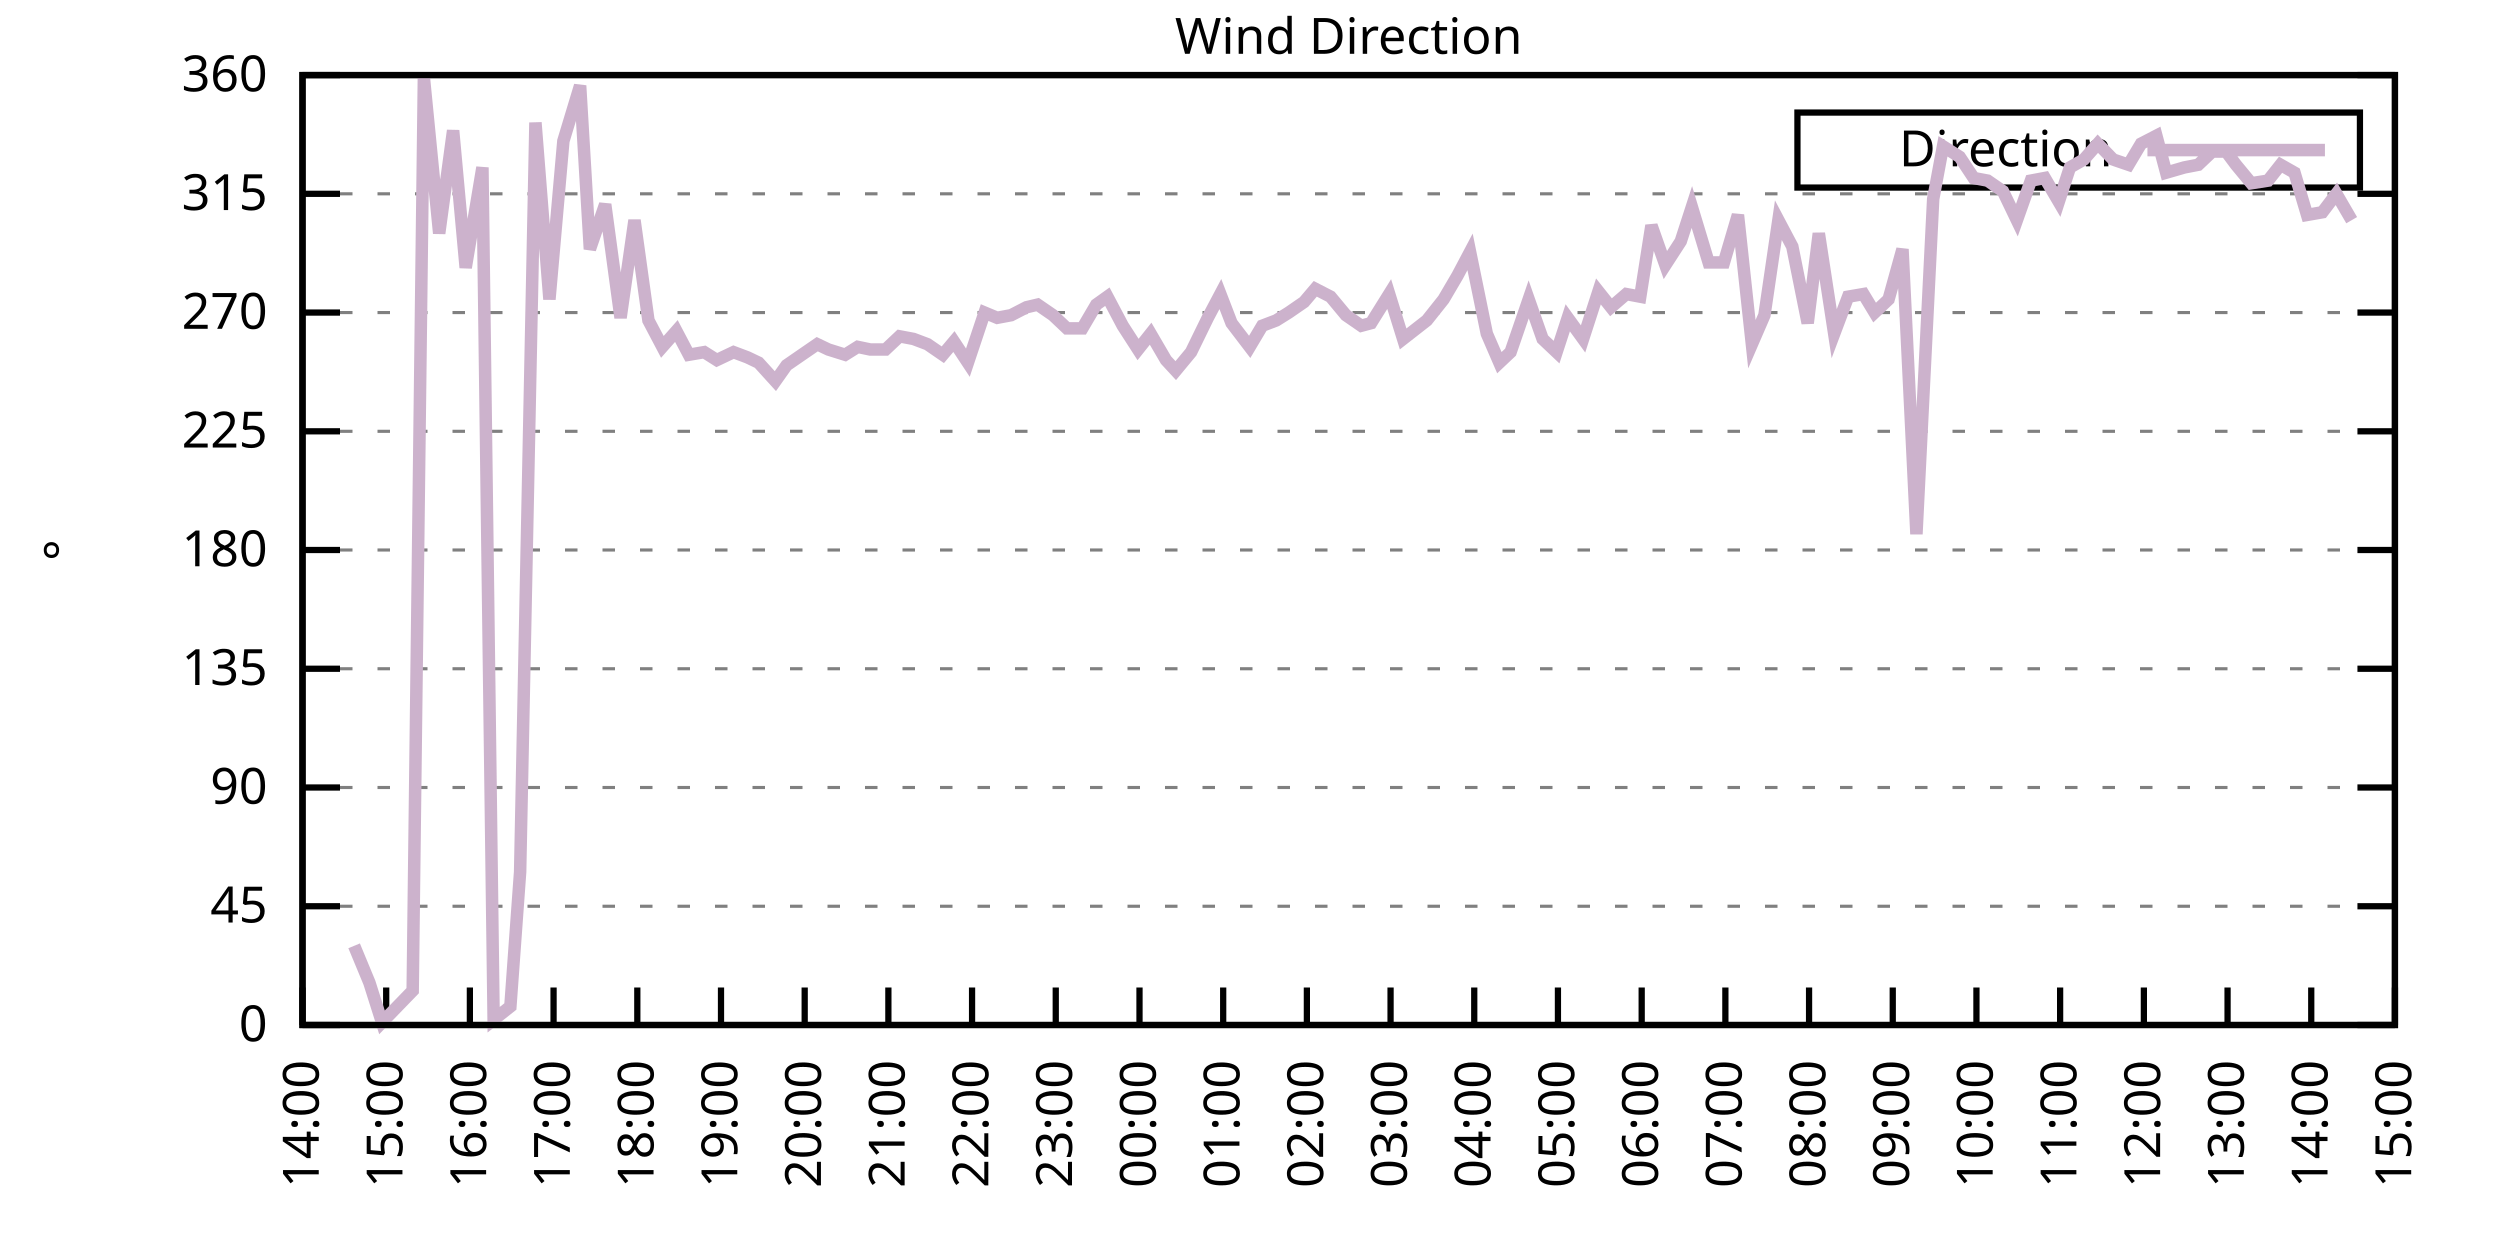
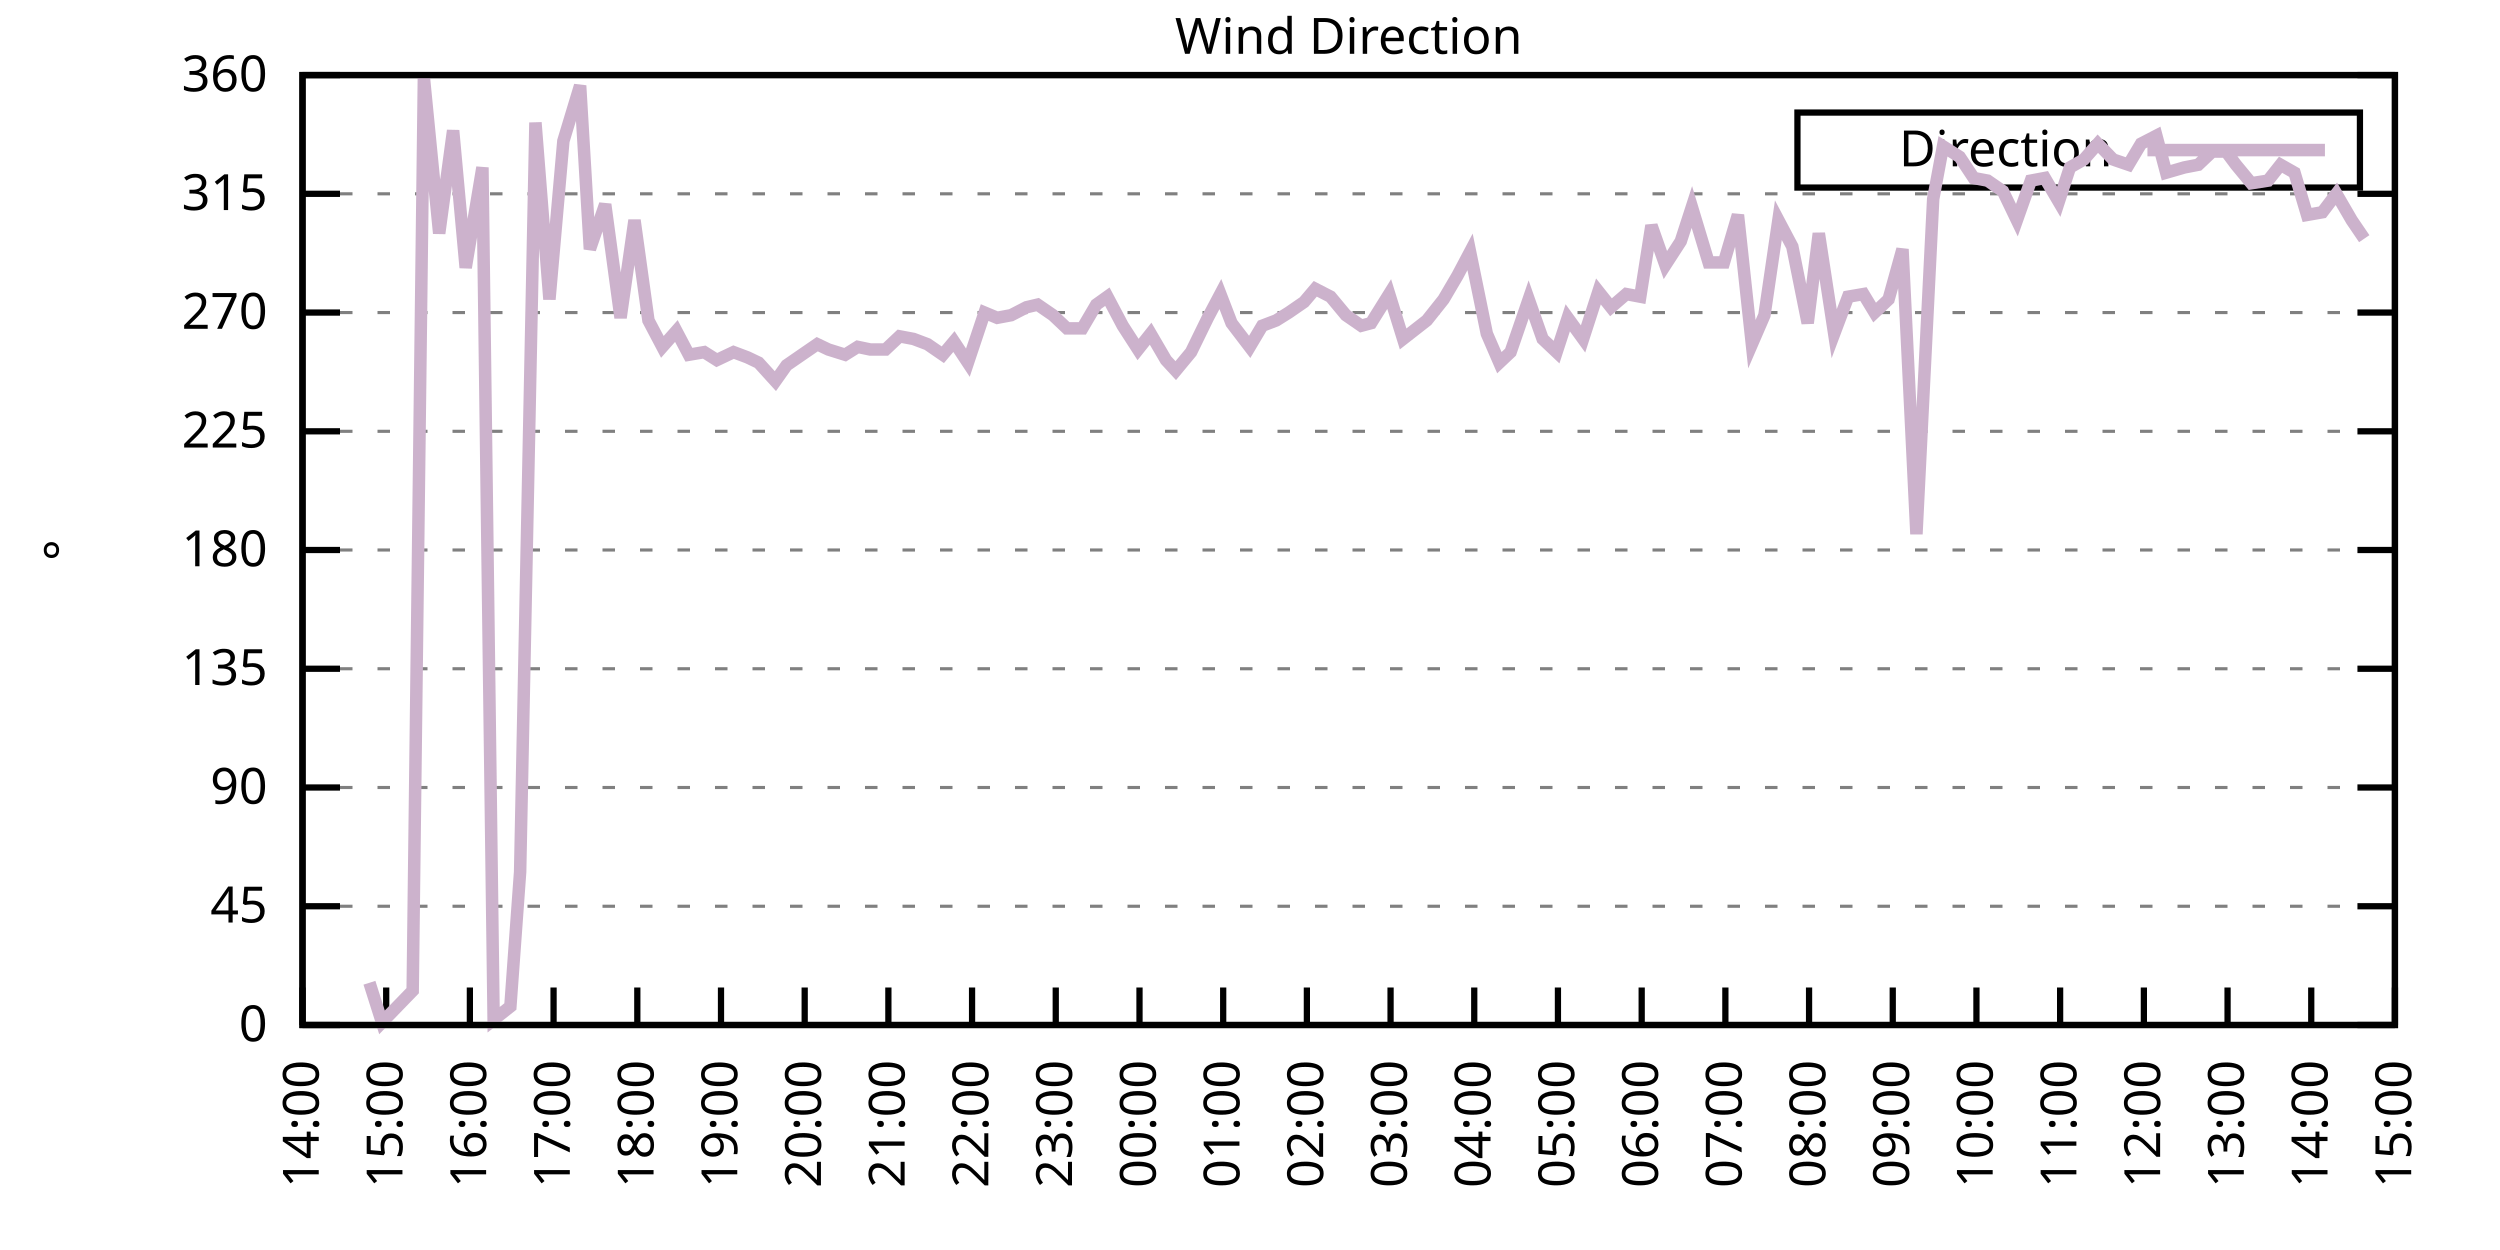
<svg xmlns="http://www.w3.org/2000/svg" xmlns:xlink="http://www.w3.org/1999/xlink" width="400" height="200" viewBox="0 0 400 200">
  <g id="gnuplot_canvas">
    <rect x="0" y="0" width="400" height="200" fill="none" />
    <defs>
      <circle id="gpDot" r="0.5" stroke-width="0.5" stroke="currentColor" />
      <path id="gpPt0" stroke-width="0.333" stroke="currentColor" d="M-1,0 h2 M0,-1 v2" />
      <path id="gpPt1" stroke-width="0.333" stroke="currentColor" d="M-1,-1 L1,1 M1,-1 L-1,1" />
      <path id="gpPt2" stroke-width="0.333" stroke="currentColor" d="M-1,0 L1,0 M0,-1 L0,1 M-1,-1 L1,1 M-1,1 L1,-1" />
      <rect id="gpPt3" stroke-width="0.333" stroke="currentColor" x="-1" y="-1" width="2" height="2" />
      <rect id="gpPt4" stroke-width="0.333" stroke="currentColor" fill="currentColor" x="-1" y="-1" width="2" height="2" />
      <circle id="gpPt5" stroke-width="0.333" stroke="currentColor" cx="0" cy="0" r="1" />
      <use xlink:href="#gpPt5" id="gpPt6" fill="currentColor" stroke="none" />
      <path id="gpPt7" stroke-width="0.333" stroke="currentColor" d="M0,-1.33 L-1.33,0.67 L1.33,0.67 z" />
      <use xlink:href="#gpPt7" id="gpPt8" fill="currentColor" stroke="none" />
      <use xlink:href="#gpPt7" id="gpPt9" stroke="currentColor" transform="rotate(180)" />
      <use xlink:href="#gpPt9" id="gpPt10" fill="currentColor" stroke="none" />
      <use xlink:href="#gpPt3" id="gpPt11" stroke="currentColor" transform="rotate(45)" />
      <use xlink:href="#gpPt11" id="gpPt12" fill="currentColor" stroke="none" />
      <path id="gpPt13" stroke-width="0.333" stroke="currentColor" d="M0,1.330 L1.265,0.411 L0.782,-1.067 L-0.782,-1.076 L-1.265,0.411 z" />
      <use xlink:href="#gpPt13" id="gpPt14" fill="currentColor" stroke="none" />
      <filter id="textbox" filterUnits="objectBoundingBox" x="0" y="0" height="1" width="1">
        <feFlood flood-color="white" flood-opacity="1" result="bgnd" />
        <feComposite in="SourceGraphic" in2="bgnd" operator="atop" />
      </filter>
      <filter id="greybox" filterUnits="objectBoundingBox" x="0" y="0" height="1" width="1">
        <feFlood flood-color="lightgrey" flood-opacity="1" result="grey" />
        <feComposite in="SourceGraphic" in2="grey" operator="atop" />
      </filter>
    </defs>
    <g fill="none" color="white" stroke="currentColor" stroke-width="1.00" stroke-linecap="butt" stroke-linejoin="miter">
</g>
    <g fill="none" color="black" stroke="currentColor" stroke-width="1.00" stroke-linecap="butt" stroke-linejoin="miter">
      <g stroke="none" shape-rendering="crispEdges">
        <polygon fill="rgb(255, 255, 255)" points="48.40,164.00 383.18,164.00 383.18,12.02 48.40,12.02 " />
      </g>
    </g>
    <g fill="none" color="black" stroke="currentColor" stroke-width="1.00" stroke-linecap="butt" stroke-linejoin="miter">
</g>
    <g fill="none" color="black" stroke="black" stroke-width="0.50" stroke-linecap="butt" stroke-linejoin="miter">
</g>
    <g fill="none" color="gray" stroke="currentColor" stroke-width="0.50" stroke-linecap="butt" stroke-linejoin="miter">
      <path stroke="gray" stroke-dasharray="2,4" class="gridline" d="M48.40,164.00 L383.19,164.00  " />
    </g>
    <g fill="none" color="gray" stroke="gray" stroke-width="1.00" stroke-linecap="butt" stroke-linejoin="miter">
</g>
    <g fill="none" color="black" stroke="currentColor" stroke-width="1.00" stroke-linecap="butt" stroke-linejoin="miter">
      <path stroke="black" d="M48.40,164.00 L54.40,164.00 M383.19,164.00 L377.19,164.00  " />
      <g transform="translate(42.80,166.60)" stroke="none" fill="black" font-family="Sans" font-size="8.00" text-anchor="end">
        <text>
          <tspan font-family="Sans"> 0</tspan>
        </text>
      </g>
    </g>
    <g fill="none" color="black" stroke="currentColor" stroke-width="1.00" stroke-linecap="butt" stroke-linejoin="miter">
</g>
    <g fill="none" color="black" stroke="black" stroke-width="0.50" stroke-linecap="butt" stroke-linejoin="miter">
</g>
    <g fill="none" color="gray" stroke="currentColor" stroke-width="0.50" stroke-linecap="butt" stroke-linejoin="miter">
      <path stroke="gray" stroke-dasharray="2,4" class="gridline" d="M48.40,145.00 L383.19,145.00  " />
    </g>
    <g fill="none" color="gray" stroke="gray" stroke-width="1.00" stroke-linecap="butt" stroke-linejoin="miter">
</g>
    <g fill="none" color="black" stroke="currentColor" stroke-width="1.00" stroke-linecap="butt" stroke-linejoin="miter">
      <path stroke="black" d="M48.40,145.00 L54.40,145.00 M383.19,145.00 L377.19,145.00  " />
      <g transform="translate(42.80,147.60)" stroke="none" fill="black" font-family="Sans" font-size="8.00" text-anchor="end">
        <text>
          <tspan font-family="Sans"> 45</tspan>
        </text>
      </g>
    </g>
    <g fill="none" color="black" stroke="currentColor" stroke-width="1.00" stroke-linecap="butt" stroke-linejoin="miter">
</g>
    <g fill="none" color="black" stroke="black" stroke-width="0.50" stroke-linecap="butt" stroke-linejoin="miter">
</g>
    <g fill="none" color="gray" stroke="currentColor" stroke-width="0.50" stroke-linecap="butt" stroke-linejoin="miter">
      <path stroke="gray" stroke-dasharray="2,4" class="gridline" d="M48.40,126.00 L383.19,126.00  " />
    </g>
    <g fill="none" color="gray" stroke="gray" stroke-width="1.00" stroke-linecap="butt" stroke-linejoin="miter">
</g>
    <g fill="none" color="black" stroke="currentColor" stroke-width="1.00" stroke-linecap="butt" stroke-linejoin="miter">
      <path stroke="black" d="M48.40,126.00 L54.40,126.00 M383.19,126.00 L377.19,126.00  " />
      <g transform="translate(42.80,128.60)" stroke="none" fill="black" font-family="Sans" font-size="8.00" text-anchor="end">
        <text>
          <tspan font-family="Sans"> 90</tspan>
        </text>
      </g>
    </g>
    <g fill="none" color="black" stroke="currentColor" stroke-width="1.00" stroke-linecap="butt" stroke-linejoin="miter">
</g>
    <g fill="none" color="black" stroke="black" stroke-width="0.50" stroke-linecap="butt" stroke-linejoin="miter">
</g>
    <g fill="none" color="gray" stroke="currentColor" stroke-width="0.50" stroke-linecap="butt" stroke-linejoin="miter">
      <path stroke="gray" stroke-dasharray="2,4" class="gridline" d="M48.40,107.00 L383.19,107.00  " />
    </g>
    <g fill="none" color="gray" stroke="gray" stroke-width="1.00" stroke-linecap="butt" stroke-linejoin="miter">
</g>
    <g fill="none" color="black" stroke="currentColor" stroke-width="1.00" stroke-linecap="butt" stroke-linejoin="miter">
      <path stroke="black" d="M48.40,107.00 L54.40,107.00 M383.19,107.00 L377.19,107.00  " />
      <g transform="translate(42.80,109.60)" stroke="none" fill="black" font-family="Sans" font-size="8.00" text-anchor="end">
        <text>
          <tspan font-family="Sans"> 135</tspan>
        </text>
      </g>
    </g>
    <g fill="none" color="black" stroke="currentColor" stroke-width="1.00" stroke-linecap="butt" stroke-linejoin="miter">
</g>
    <g fill="none" color="black" stroke="black" stroke-width="0.50" stroke-linecap="butt" stroke-linejoin="miter">
</g>
    <g fill="none" color="gray" stroke="currentColor" stroke-width="0.50" stroke-linecap="butt" stroke-linejoin="miter">
      <path stroke="gray" stroke-dasharray="2,4" class="gridline" d="M48.40,88.00 L383.19,88.00  " />
    </g>
    <g fill="none" color="gray" stroke="gray" stroke-width="1.00" stroke-linecap="butt" stroke-linejoin="miter">
</g>
    <g fill="none" color="black" stroke="currentColor" stroke-width="1.00" stroke-linecap="butt" stroke-linejoin="miter">
      <path stroke="black" d="M48.40,88.00 L54.40,88.00 M383.19,88.00 L377.19,88.00  " />
      <g transform="translate(42.80,90.60)" stroke="none" fill="black" font-family="Sans" font-size="8.00" text-anchor="end">
        <text>
          <tspan font-family="Sans"> 180</tspan>
        </text>
      </g>
    </g>
    <g fill="none" color="black" stroke="currentColor" stroke-width="1.00" stroke-linecap="butt" stroke-linejoin="miter">
</g>
    <g fill="none" color="black" stroke="black" stroke-width="0.50" stroke-linecap="butt" stroke-linejoin="miter">
</g>
    <g fill="none" color="gray" stroke="currentColor" stroke-width="0.50" stroke-linecap="butt" stroke-linejoin="miter">
      <path stroke="gray" stroke-dasharray="2,4" class="gridline" d="M48.40,69.01 L383.19,69.01  " />
    </g>
    <g fill="none" color="gray" stroke="gray" stroke-width="1.00" stroke-linecap="butt" stroke-linejoin="miter">
</g>
    <g fill="none" color="black" stroke="currentColor" stroke-width="1.00" stroke-linecap="butt" stroke-linejoin="miter">
      <path stroke="black" d="M48.40,69.01 L54.40,69.01 M383.19,69.01 L377.19,69.01  " />
      <g transform="translate(42.80,71.61)" stroke="none" fill="black" font-family="Sans" font-size="8.00" text-anchor="end">
        <text>
          <tspan font-family="Sans"> 225</tspan>
        </text>
      </g>
    </g>
    <g fill="none" color="black" stroke="currentColor" stroke-width="1.00" stroke-linecap="butt" stroke-linejoin="miter">
</g>
    <g fill="none" color="black" stroke="black" stroke-width="0.50" stroke-linecap="butt" stroke-linejoin="miter">
</g>
    <g fill="none" color="gray" stroke="currentColor" stroke-width="0.50" stroke-linecap="butt" stroke-linejoin="miter">
      <path stroke="gray" stroke-dasharray="2,4" class="gridline" d="M48.40,50.01 L383.19,50.01  " />
    </g>
    <g fill="none" color="gray" stroke="gray" stroke-width="1.00" stroke-linecap="butt" stroke-linejoin="miter">
</g>
    <g fill="none" color="black" stroke="currentColor" stroke-width="1.00" stroke-linecap="butt" stroke-linejoin="miter">
      <path stroke="black" d="M48.40,50.01 L54.40,50.01 M383.19,50.01 L377.19,50.01  " />
      <g transform="translate(42.80,52.61)" stroke="none" fill="black" font-family="Sans" font-size="8.00" text-anchor="end">
        <text>
          <tspan font-family="Sans"> 270</tspan>
        </text>
      </g>
    </g>
    <g fill="none" color="black" stroke="currentColor" stroke-width="1.00" stroke-linecap="butt" stroke-linejoin="miter">
</g>
    <g fill="none" color="black" stroke="black" stroke-width="0.50" stroke-linecap="butt" stroke-linejoin="miter">
</g>
    <g fill="none" color="gray" stroke="currentColor" stroke-width="0.50" stroke-linecap="butt" stroke-linejoin="miter">
      <path stroke="gray" stroke-dasharray="2,4" class="gridline" d="M48.40,31.01 L383.19,31.01  " />
    </g>
    <g fill="none" color="gray" stroke="gray" stroke-width="1.00" stroke-linecap="butt" stroke-linejoin="miter">
</g>
    <g fill="none" color="black" stroke="currentColor" stroke-width="1.00" stroke-linecap="butt" stroke-linejoin="miter">
      <path stroke="black" d="M48.40,31.01 L54.40,31.01 M383.19,31.01 L377.19,31.01  " />
      <g transform="translate(42.80,33.61)" stroke="none" fill="black" font-family="Sans" font-size="8.00" text-anchor="end">
        <text>
          <tspan font-family="Sans"> 315</tspan>
        </text>
      </g>
    </g>
    <g fill="none" color="black" stroke="currentColor" stroke-width="1.00" stroke-linecap="butt" stroke-linejoin="miter">
</g>
    <g fill="none" color="black" stroke="black" stroke-width="0.50" stroke-linecap="butt" stroke-linejoin="miter">
</g>
    <g fill="none" color="gray" stroke="currentColor" stroke-width="0.50" stroke-linecap="butt" stroke-linejoin="miter">
      <path stroke="gray" stroke-dasharray="2,4" class="gridline" d="M48.40,12.01 L383.19,12.01  " />
    </g>
    <g fill="none" color="gray" stroke="gray" stroke-width="1.00" stroke-linecap="butt" stroke-linejoin="miter">
</g>
    <g fill="none" color="black" stroke="currentColor" stroke-width="1.00" stroke-linecap="butt" stroke-linejoin="miter">
      <path stroke="black" d="M48.40,12.01 L54.40,12.01 M383.19,12.01 L377.19,12.01  " />
      <g transform="translate(42.80,14.61)" stroke="none" fill="black" font-family="Sans" font-size="8.00" text-anchor="end">
        <text>
          <tspan font-family="Sans"> 360</tspan>
        </text>
      </g>
    </g>
    <g fill="none" color="black" stroke="currentColor" stroke-width="1.00" stroke-linecap="butt" stroke-linejoin="miter">
      <path stroke="black" d="M48.40,164.00 L48.40,158.00  " />
      <g transform="translate(51.00,169.60) rotate(270.00)" stroke="none" fill="black" font-family="Sans" font-size="8.00" text-anchor="end">
        <text>
          <tspan font-family="Sans">14:00</tspan>
        </text>
      </g>
    </g>
    <g fill="none" color="black" stroke="currentColor" stroke-width="1.00" stroke-linecap="butt" stroke-linejoin="miter">
      <path stroke="black" d="M61.79,164.00 L61.79,158.00  " />
      <g transform="translate(64.39,169.60) rotate(270.00)" stroke="none" fill="black" font-family="Sans" font-size="8.00" text-anchor="end">
        <text>
          <tspan font-family="Sans">15:00</tspan>
        </text>
      </g>
    </g>
    <g fill="none" color="black" stroke="currentColor" stroke-width="1.00" stroke-linecap="butt" stroke-linejoin="miter">
      <path stroke="black" d="M75.18,164.00 L75.18,158.00  " />
      <g transform="translate(77.78,169.60) rotate(270.00)" stroke="none" fill="black" font-family="Sans" font-size="8.00" text-anchor="end">
        <text>
          <tspan font-family="Sans">16:00</tspan>
        </text>
      </g>
    </g>
    <g fill="none" color="black" stroke="currentColor" stroke-width="1.00" stroke-linecap="butt" stroke-linejoin="miter">
      <path stroke="black" d="M88.57,164.00 L88.57,158.00  " />
      <g transform="translate(91.17,169.60) rotate(270.00)" stroke="none" fill="black" font-family="Sans" font-size="8.00" text-anchor="end">
        <text>
          <tspan font-family="Sans">17:00</tspan>
        </text>
      </g>
    </g>
    <g fill="none" color="black" stroke="currentColor" stroke-width="1.00" stroke-linecap="butt" stroke-linejoin="miter">
      <path stroke="black" d="M101.97,164.00 L101.97,158.00  " />
      <g transform="translate(104.57,169.60) rotate(270.00)" stroke="none" fill="black" font-family="Sans" font-size="8.00" text-anchor="end">
        <text>
          <tspan font-family="Sans">18:00</tspan>
        </text>
      </g>
    </g>
    <g fill="none" color="black" stroke="currentColor" stroke-width="1.00" stroke-linecap="butt" stroke-linejoin="miter">
      <path stroke="black" d="M115.36,164.00 L115.36,158.00  " />
      <g transform="translate(117.96,169.60) rotate(270.00)" stroke="none" fill="black" font-family="Sans" font-size="8.00" text-anchor="end">
        <text>
          <tspan font-family="Sans">19:00</tspan>
        </text>
      </g>
    </g>
    <g fill="none" color="black" stroke="currentColor" stroke-width="1.00" stroke-linecap="butt" stroke-linejoin="miter">
      <path stroke="black" d="M128.75,164.00 L128.75,158.00  " />
      <g transform="translate(131.35,169.60) rotate(270.00)" stroke="none" fill="black" font-family="Sans" font-size="8.00" text-anchor="end">
        <text>
          <tspan font-family="Sans">20:00</tspan>
        </text>
      </g>
    </g>
    <g fill="none" color="black" stroke="currentColor" stroke-width="1.00" stroke-linecap="butt" stroke-linejoin="miter">
      <path stroke="black" d="M142.14,164.00 L142.14,158.00  " />
      <g transform="translate(144.74,169.60) rotate(270.00)" stroke="none" fill="black" font-family="Sans" font-size="8.00" text-anchor="end">
        <text>
          <tspan font-family="Sans">21:00</tspan>
        </text>
      </g>
    </g>
    <g fill="none" color="black" stroke="currentColor" stroke-width="1.00" stroke-linecap="butt" stroke-linejoin="miter">
      <path stroke="black" d="M155.53,164.00 L155.53,158.00  " />
      <g transform="translate(158.13,169.60) rotate(270.00)" stroke="none" fill="black" font-family="Sans" font-size="8.00" text-anchor="end">
        <text>
          <tspan font-family="Sans">22:00</tspan>
        </text>
      </g>
    </g>
    <g fill="none" color="black" stroke="currentColor" stroke-width="1.00" stroke-linecap="butt" stroke-linejoin="miter">
      <path stroke="black" d="M168.92,164.00 L168.92,158.00  " />
      <g transform="translate(171.52,169.60) rotate(270.00)" stroke="none" fill="black" font-family="Sans" font-size="8.00" text-anchor="end">
        <text>
          <tspan font-family="Sans">23:00</tspan>
        </text>
      </g>
    </g>
    <g fill="none" color="black" stroke="currentColor" stroke-width="1.00" stroke-linecap="butt" stroke-linejoin="miter">
      <path stroke="black" d="M182.32,164.00 L182.32,158.00  " />
      <g transform="translate(184.92,169.60) rotate(270.00)" stroke="none" fill="black" font-family="Sans" font-size="8.00" text-anchor="end">
        <text>
          <tspan font-family="Sans">00:00</tspan>
        </text>
      </g>
    </g>
    <g fill="none" color="black" stroke="currentColor" stroke-width="1.00" stroke-linecap="butt" stroke-linejoin="miter">
      <path stroke="black" d="M195.71,164.00 L195.71,158.00  " />
      <g transform="translate(198.31,169.60) rotate(270.00)" stroke="none" fill="black" font-family="Sans" font-size="8.00" text-anchor="end">
        <text>
          <tspan font-family="Sans">01:00</tspan>
        </text>
      </g>
    </g>
    <g fill="none" color="black" stroke="currentColor" stroke-width="1.00" stroke-linecap="butt" stroke-linejoin="miter">
      <path stroke="black" d="M209.10,164.00 L209.10,158.00  " />
      <g transform="translate(211.70,169.60) rotate(270.00)" stroke="none" fill="black" font-family="Sans" font-size="8.00" text-anchor="end">
        <text>
          <tspan font-family="Sans">02:00</tspan>
        </text>
      </g>
    </g>
    <g fill="none" color="black" stroke="currentColor" stroke-width="1.00" stroke-linecap="butt" stroke-linejoin="miter">
      <path stroke="black" d="M222.49,164.00 L222.49,158.00  " />
      <g transform="translate(225.09,169.60) rotate(270.00)" stroke="none" fill="black" font-family="Sans" font-size="8.00" text-anchor="end">
        <text>
          <tspan font-family="Sans">03:00</tspan>
        </text>
      </g>
    </g>
    <g fill="none" color="black" stroke="currentColor" stroke-width="1.00" stroke-linecap="butt" stroke-linejoin="miter">
      <path stroke="black" d="M235.88,164.00 L235.88,158.00  " />
      <g transform="translate(238.48,169.60) rotate(270.00)" stroke="none" fill="black" font-family="Sans" font-size="8.00" text-anchor="end">
        <text>
          <tspan font-family="Sans">04:00</tspan>
        </text>
      </g>
    </g>
    <g fill="none" color="black" stroke="currentColor" stroke-width="1.00" stroke-linecap="butt" stroke-linejoin="miter">
      <path stroke="black" d="M249.27,164.00 L249.27,158.00  " />
      <g transform="translate(251.87,169.60) rotate(270.00)" stroke="none" fill="black" font-family="Sans" font-size="8.00" text-anchor="end">
        <text>
          <tspan font-family="Sans">05:00</tspan>
        </text>
      </g>
    </g>
    <g fill="none" color="black" stroke="currentColor" stroke-width="1.00" stroke-linecap="butt" stroke-linejoin="miter">
      <path stroke="black" d="M262.67,164.00 L262.67,158.00  " />
      <g transform="translate(265.27,169.60) rotate(270.00)" stroke="none" fill="black" font-family="Sans" font-size="8.00" text-anchor="end">
        <text>
          <tspan font-family="Sans">06:00</tspan>
        </text>
      </g>
    </g>
    <g fill="none" color="black" stroke="currentColor" stroke-width="1.00" stroke-linecap="butt" stroke-linejoin="miter">
      <path stroke="black" d="M276.06,164.00 L276.06,158.00  " />
      <g transform="translate(278.66,169.60) rotate(270.00)" stroke="none" fill="black" font-family="Sans" font-size="8.00" text-anchor="end">
        <text>
          <tspan font-family="Sans">07:00</tspan>
        </text>
      </g>
    </g>
    <g fill="none" color="black" stroke="currentColor" stroke-width="1.00" stroke-linecap="butt" stroke-linejoin="miter">
      <path stroke="black" d="M289.45,164.00 L289.45,158.00  " />
      <g transform="translate(292.05,169.60) rotate(270.00)" stroke="none" fill="black" font-family="Sans" font-size="8.00" text-anchor="end">
        <text>
          <tspan font-family="Sans">08:00</tspan>
        </text>
      </g>
    </g>
    <g fill="none" color="black" stroke="currentColor" stroke-width="1.00" stroke-linecap="butt" stroke-linejoin="miter">
      <path stroke="black" d="M302.84,164.00 L302.84,158.00  " />
      <g transform="translate(305.44,169.60) rotate(270.00)" stroke="none" fill="black" font-family="Sans" font-size="8.00" text-anchor="end">
        <text>
          <tspan font-family="Sans">09:00</tspan>
        </text>
      </g>
    </g>
    <g fill="none" color="black" stroke="currentColor" stroke-width="1.00" stroke-linecap="butt" stroke-linejoin="miter">
      <path stroke="black" d="M316.23,164.00 L316.23,158.00  " />
      <g transform="translate(318.83,169.60) rotate(270.00)" stroke="none" fill="black" font-family="Sans" font-size="8.00" text-anchor="end">
        <text>
          <tspan font-family="Sans">10:00</tspan>
        </text>
      </g>
    </g>
    <g fill="none" color="black" stroke="currentColor" stroke-width="1.00" stroke-linecap="butt" stroke-linejoin="miter">
      <path stroke="black" d="M329.62,164.00 L329.62,158.00  " />
      <g transform="translate(332.22,169.60) rotate(270.00)" stroke="none" fill="black" font-family="Sans" font-size="8.00" text-anchor="end">
        <text>
          <tspan font-family="Sans">11:00</tspan>
        </text>
      </g>
    </g>
    <g fill="none" color="black" stroke="currentColor" stroke-width="1.00" stroke-linecap="butt" stroke-linejoin="miter">
      <path stroke="black" d="M343.02,164.00 L343.02,158.00  " />
      <g transform="translate(345.62,169.60) rotate(270.00)" stroke="none" fill="black" font-family="Sans" font-size="8.00" text-anchor="end">
        <text>
          <tspan font-family="Sans">12:00</tspan>
        </text>
      </g>
    </g>
    <g fill="none" color="black" stroke="currentColor" stroke-width="1.00" stroke-linecap="butt" stroke-linejoin="miter">
      <path stroke="black" d="M356.41,164.00 L356.41,158.00  " />
      <g transform="translate(359.01,169.60) rotate(270.00)" stroke="none" fill="black" font-family="Sans" font-size="8.00" text-anchor="end">
        <text>
          <tspan font-family="Sans">13:00</tspan>
        </text>
      </g>
    </g>
    <g fill="none" color="black" stroke="currentColor" stroke-width="1.00" stroke-linecap="butt" stroke-linejoin="miter">
      <path stroke="black" d="M369.80,164.00 L369.80,158.00  " />
      <g transform="translate(372.40,169.60) rotate(270.00)" stroke="none" fill="black" font-family="Sans" font-size="8.00" text-anchor="end">
        <text>
          <tspan font-family="Sans">14:00</tspan>
        </text>
      </g>
    </g>
    <g fill="none" color="black" stroke="currentColor" stroke-width="1.00" stroke-linecap="butt" stroke-linejoin="miter">
      <path stroke="black" d="M383.19,164.00 L383.19,158.00  " />
      <g transform="translate(385.79,169.60) rotate(270.00)" stroke="none" fill="black" font-family="Sans" font-size="8.00" text-anchor="end">
        <text>
          <tspan font-family="Sans">15:00</tspan>
        </text>
      </g>
    </g>
    <g fill="none" color="black" stroke="currentColor" stroke-width="1.00" stroke-linecap="butt" stroke-linejoin="miter">
</g>
    <g fill="none" color="black" stroke="currentColor" stroke-width="1.00" stroke-linecap="butt" stroke-linejoin="miter">
      <path stroke="black" d="M48.40,12.01 L48.40,164.00 L383.19,164.00 L383.19,12.01 L48.40,12.01 Z  " />
    </g>
    <g fill="none" color="black" stroke="currentColor" stroke-width="1.00" stroke-linecap="butt" stroke-linejoin="miter">
</g>
    <g fill="none" color="black" stroke="currentColor" stroke-width="1.00" stroke-linecap="butt" stroke-linejoin="miter">
      <path stroke="black" d="M287.59,30.01 L287.59,18.01 L377.59,18.01 L377.59,30.01 L287.59,30.01 Z  " />
    </g>
    <g id="Wind_direction_plot_1">
      <g fill="none" color="white" stroke="black" stroke-width="2.00" stroke-linecap="butt" stroke-linejoin="miter">
</g>
      <g fill="none" color="black" stroke="currentColor" stroke-width="2.00" stroke-linecap="butt" stroke-linejoin="miter">
        <g transform="translate(337.99,26.61)" stroke="none" fill="black" font-family="Sans" font-size="8.00" text-anchor="end">
          <text>
            <tspan font-family="Sans">Direction</tspan>
          </text>
        </g>
      </g>
      <g fill="none" color="black" stroke="currentColor" stroke-width="2.00" stroke-linecap="butt" stroke-linejoin="miter">
-         <path stroke="rgb(204, 178, 204)" d="M343.59,24.01 L371.99,24.01 M56.66,151.33 L59.11,157.24 L61.12,163.58 L63.58,161.04 L66.03,158.51 L67.82,12.43   L70.27,37.34 L72.50,20.88 L74.51,42.83 L77.19,26.79 L78.98,163.16 L81.66,161.04 L83.22,139.51 L85.67,19.61   L87.91,47.90 L90.14,22.56 L92.82,13.70 L94.38,39.87 L96.83,32.70 L99.29,50.85 L101.52,35.23 L103.75,51.27   L105.98,55.50 L108.22,52.96 L110.22,56.76 L112.68,56.34 L114.69,57.61 L117.37,56.34 L119.60,57.18 L121.38,58.03   L124.06,60.98 L125.85,58.45 L128.30,56.76 L130.76,55.07 L132.54,55.92 L135.22,56.76 L137.23,55.50 L139.24,55.92   L141.69,55.92 L143.93,53.81 L146.16,54.23 L148.39,55.07 L150.85,56.76 L152.63,54.65 L154.86,58.03 L157.54,50.01   L159.55,50.85 L161.78,50.43 L164.24,49.16 L166.02,48.74 L168.48,50.43 L170.71,52.54 L173.17,52.54 L175.40,48.74   L177.18,47.47 L179.64,52.12 L182.09,55.92 L184.10,53.39 L186.56,57.61 L188.12,59.30 L190.57,56.34 L193.25,50.85   L195.26,47.05 L197.05,51.70 L199.95,55.50 L201.96,52.12 L204.19,51.27 L206.20,50.01 L208.65,48.32 L210.44,46.21   L212.89,47.47 L215.35,50.43 L217.80,52.12 L219.37,51.70 L222.27,47.05 L224.50,54.23 L228.29,51.27 L230.97,47.90   L233.20,44.10 L235.21,40.30 L237.89,53.39 L239.90,58.03 L241.69,56.34 L244.59,47.90 L246.82,54.23 L249.05,56.34   L250.84,50.85 L253.29,54.23 L255.75,46.63 L257.76,49.16 L260.21,47.05 L262.44,47.47 L264.23,36.08 L266.46,42.41   L268.92,38.61 L270.70,33.12 L273.38,41.99 L275.83,41.99 L278.07,34.39 L280.30,55.07 L282.31,50.43 L284.54,35.23   L286.77,39.45 L289.23,51.70 L291.01,37.34 L293.47,53.39 L295.70,47.47 L298.15,47.05 L299.94,50.01 L302.17,47.90   L304.40,39.87 L306.63,85.47 L309.31,31.85 L310.88,23.41 L313.55,25.10 L315.79,28.48 L318.02,28.90 L320.47,30.59   L322.70,35.23 L324.94,28.90 L327.17,28.48 L329.40,32.28 L331.19,26.79 L333.42,25.52 L335.65,22.99 L338.10,25.52   L340.56,26.36 L342.57,22.99 L345.02,21.72 L346.59,27.63 L349.49,26.79 L351.72,26.36 L353.95,24.25 L356.18,24.25   L357.75,26.36 L360.20,29.32 L362.88,28.90 L364.89,26.36 L367.12,27.63 L369.13,34.39 L371.58,33.96 L373.82,31.01   L376.27,35.23  " />
+         <path stroke="rgb(204, 178, 204)" d="M343.59,24.01 L371.99,24.01 M59.11,157.24 L61.12,163.58 L63.58,161.04 L66.03,158.51 L67.82,12.43 L70.27,37.34   L72.50,20.88 L74.51,42.83 L77.19,26.79 L78.98,163.16 L81.66,161.04 L83.22,139.51 L85.67,19.61 L87.91,47.90   L90.14,22.56 L92.82,13.70 L94.38,39.87 L96.83,32.70 L99.29,50.85 L101.52,35.23 L103.75,51.27 L105.98,55.50   L108.22,52.96 L110.22,56.76 L112.68,56.34 L114.69,57.61 L117.37,56.34 L119.60,57.18 L121.38,58.03 L124.06,60.98   L125.85,58.45 L128.30,56.76 L130.76,55.07 L132.54,55.92 L135.22,56.76 L137.23,55.50 L139.24,55.92 L141.69,55.92   L143.93,53.81 L146.16,54.23 L148.39,55.07 L150.85,56.76 L152.63,54.65 L154.86,58.03 L157.54,50.01 L159.55,50.85   L161.78,50.43 L164.24,49.16 L166.02,48.74 L168.48,50.43 L170.71,52.54 L173.17,52.54 L175.40,48.74 L177.18,47.47   L179.64,52.12 L182.09,55.92 L184.10,53.39 L186.56,57.61 L188.12,59.30 L190.57,56.34 L193.25,50.85 L195.26,47.05   L197.05,51.70 L199.95,55.50 L201.96,52.12 L204.19,51.27 L206.20,50.01 L208.65,48.32 L210.44,46.21 L212.89,47.47   L215.35,50.43 L217.80,52.12 L219.37,51.70 L222.27,47.05 L224.50,54.23 L228.29,51.27 L230.97,47.90 L233.20,44.10   L235.21,40.30 L237.89,53.39 L239.90,58.03 L241.69,56.34 L244.59,47.90 L246.82,54.23 L249.05,56.34 L250.84,50.85   L253.29,54.23 L255.75,46.63 L257.76,49.16 L260.21,47.05 L262.44,47.47 L264.23,36.08 L266.46,42.41 L268.92,38.61   L270.70,33.12 L273.38,41.99 L275.83,41.99 L278.07,34.39 L280.30,55.07 L282.31,50.43 L284.54,35.23 L286.77,39.45   L289.23,51.70 L291.01,37.34 L293.47,53.39 L295.70,47.47 L298.15,47.05 L299.94,50.01 L302.17,47.90 L304.40,39.87   L306.63,85.47 L309.31,31.85 L310.88,23.41 L313.55,25.10 L315.79,28.48 L318.02,28.90 L320.47,30.59 L322.70,35.23   L324.94,28.90 L327.17,28.48 L329.40,32.28 L331.19,26.79 L333.42,25.52 L335.65,22.99 L338.10,25.52 L340.56,26.36   L342.57,22.99 L345.02,21.72 L346.59,27.63 L349.49,26.79 L351.72,26.36 L353.95,24.25 L356.18,24.25 L357.75,26.36   L360.20,29.32 L362.88,28.90 L364.89,26.36 L367.12,27.63 L369.13,34.39 L371.58,33.96 L373.82,31.01 L376.27,35.23   L378.28,38.19  " />
      </g>
    </g>
    <g fill="none" color="black" stroke="currentColor" stroke-width="2.00" stroke-linecap="butt" stroke-linejoin="miter">
</g>
    <g fill="none" color="black" stroke="black" stroke-width="1.00" stroke-linecap="butt" stroke-linejoin="miter">
</g>
    <g fill="none" color="black" stroke="currentColor" stroke-width="1.00" stroke-linecap="butt" stroke-linejoin="miter">
      <path stroke="black" d="M48.40,12.01 L48.40,164.00 L383.19,164.00 L383.19,12.01 L48.40,12.01 Z  " />
      <g transform="translate(12.80,88.01) rotate(270.00)" stroke="none" fill="black" font-family="Sans" font-size="8.00" text-anchor="middle">
        <text>
          <tspan font-family="Sans">°</tspan>
        </text>
      </g>
    </g>
    <g fill="none" color="black" stroke="currentColor" stroke-width="1.00" stroke-linecap="butt" stroke-linejoin="miter">
</g>
    <g fill="none" color="black" stroke="currentColor" stroke-width="1.00" stroke-linecap="butt" stroke-linejoin="miter">
      <g transform="translate(215.79,8.61)" stroke="none" fill="black" font-family="Sans" font-size="8.00" text-anchor="middle">
        <text>
          <tspan font-family="Sans">Wind Direction</tspan>
        </text>
      </g>
    </g>
    <g fill="none" color="black" stroke="currentColor" stroke-width="1.00" stroke-linecap="butt" stroke-linejoin="miter">
</g>
  </g>
</svg>
